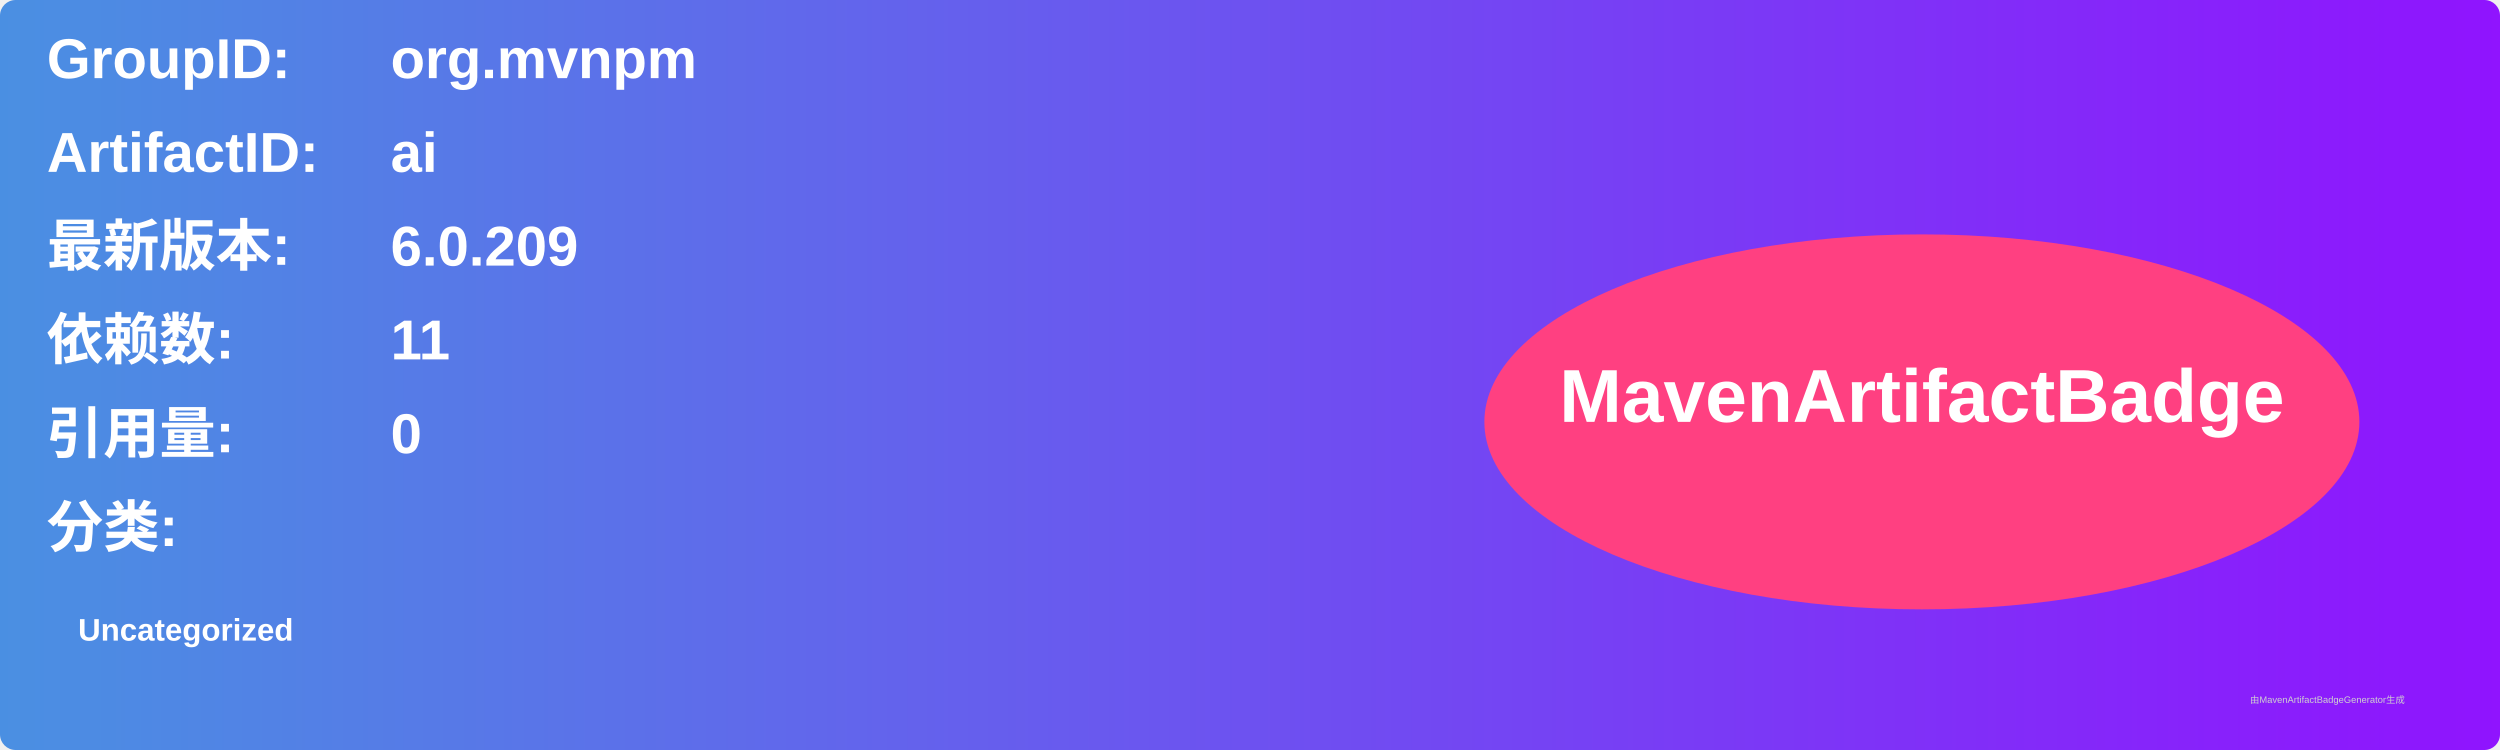
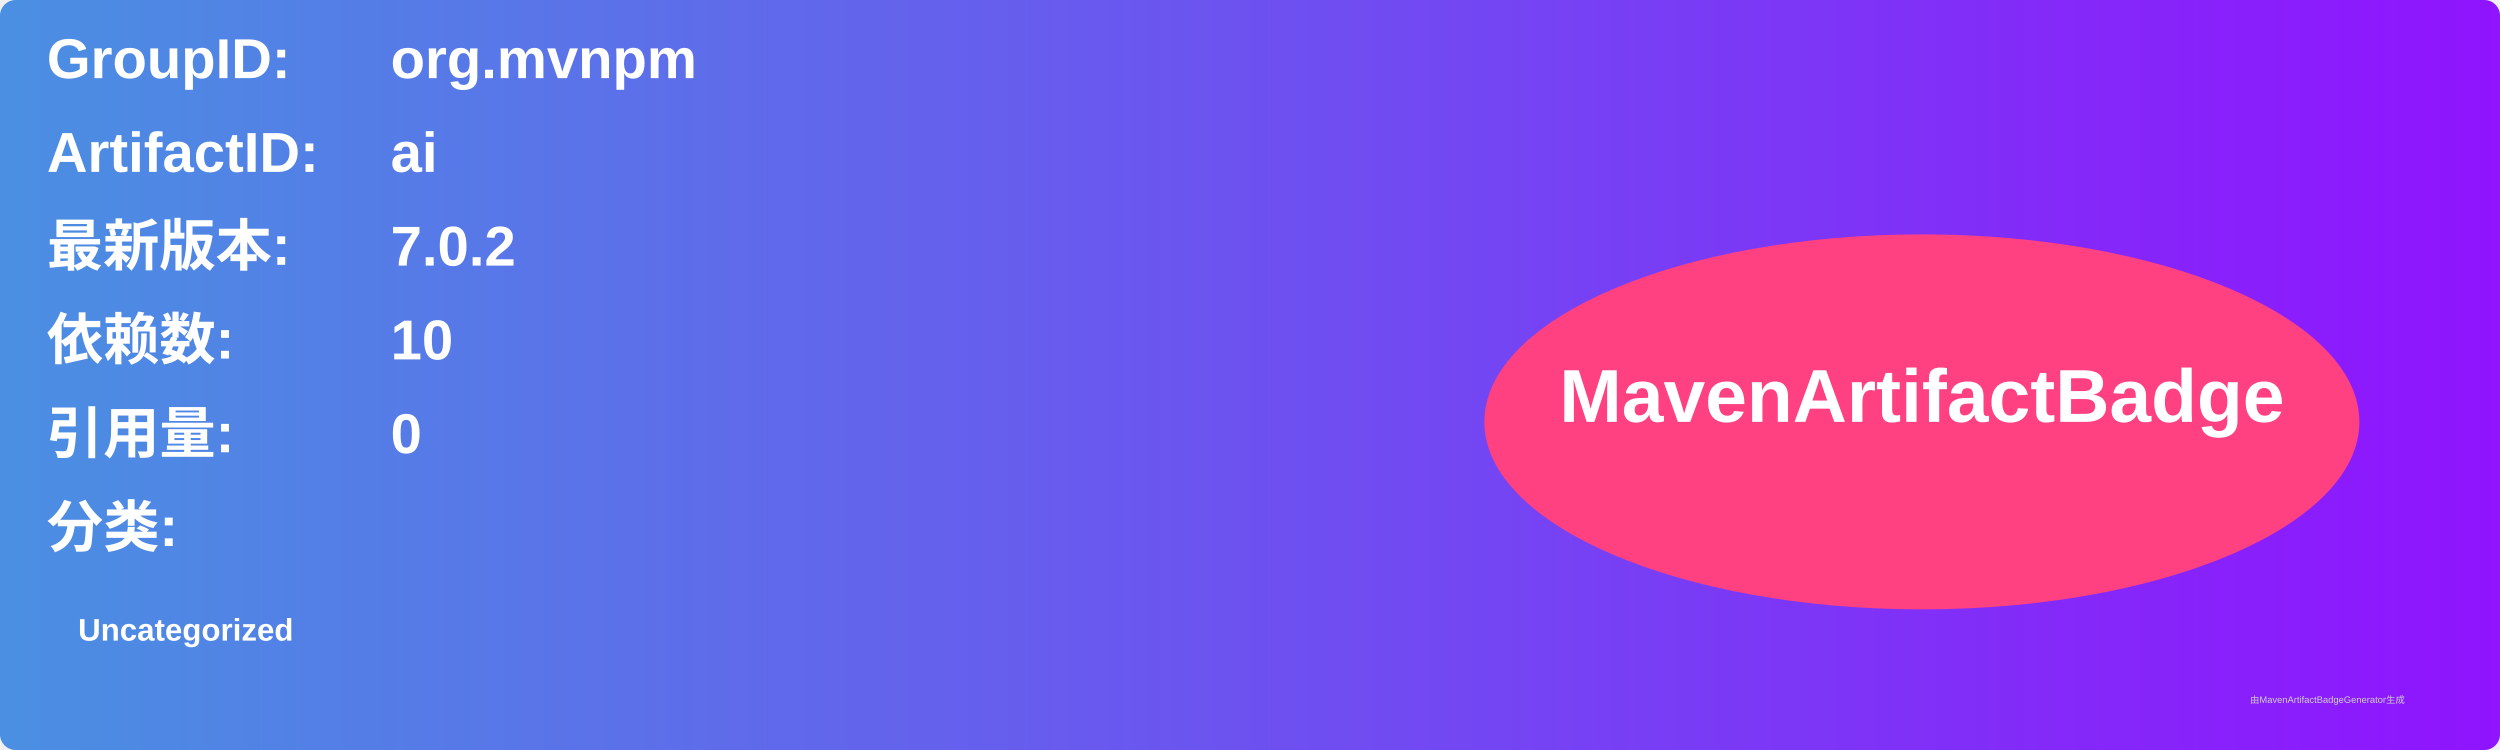
<svg xmlns="http://www.w3.org/2000/svg" width="800" height="240" viewBox="0 0 800 240">
  <linearGradient id="grad" x1="0%" y1="0%" x2="100%" y2="0%">
    <stop offset="0%" stop-color="#4a90e2" />
    <stop offset="100%" stop-color="#9013fe" />
  </linearGradient>
  <rect width="100%" height="100%" rx="5" ry="5" fill="url(#grad)" />
  <g transform="translate(15, 15)">
    <text x="0" y="10" font-family="Arial" font-size="18" fill="white" font-weight="bold" width="260">GroupID:</text>
    <text x="110" y="10" font-family="Arial" font-size="18" fill="white" font-weight="bold" width="460">org.mvnpm</text>
    <text x="0" y="40" font-family="Arial" font-size="18" fill="white" font-weight="bold" width="260">ArtifactID:</text>
    <text x="110" y="40" font-family="Arial" font-size="18" fill="white" font-weight="bold" width="460">ai</text>
    <text x="0" y="70" font-family="Arial" font-size="18" fill="white" font-weight="bold">最新版本:</text>
    <text x="110" y="70" font-family="Arial" font-size="18" fill="white" font-weight="bold">
-       <tspan font-weight="bold">6.0.209</tspan>
+       <tspan font-weight="bold">7.0.2</tspan>
    </text>
    <text x="0" y="100" font-family="Arial" font-size="18" fill="white" font-weight="bold">依赖数: </text>
    <text x="110" y="100" font-family="Arial" font-size="18" fill="white">
-       <tspan font-weight="bold">11</tspan>
+       <tspan font-weight="bold">10</tspan>
    </text>
    <text x="0" y="130" font-family="Arial" font-size="18" fill="white" font-weight="bold">引用量: </text>
    <text x="110" y="130" font-family="Arial" font-size="18" fill="white">
      <tspan font-weight="bold">0</tspan>
    </text>
    <text x="0" y="160" font-family="Arial" font-size="18" fill="white" font-weight="bold">分类:</text>
    <text x="10" y="190" font-family="Arial" font-size="10" fill="white">
      <tspan font-weight="bold">Uncategorized</tspan>
    </text>
    <ellipse cx="600" cy="120" rx="140" ry="60" fill="#ff4081" />
    <text x="600" y="120" text-anchor="middle" font-family="Arial" font-size="24" fill="white" font-weight="bold">MavenArtifactBadge</text>
  </g>
  <text x="720" y="225" font-family="Arial" font-size="3" fill="#d0d0d0">由MavenArtifactBadgeGenerator生成</text>
</svg>
